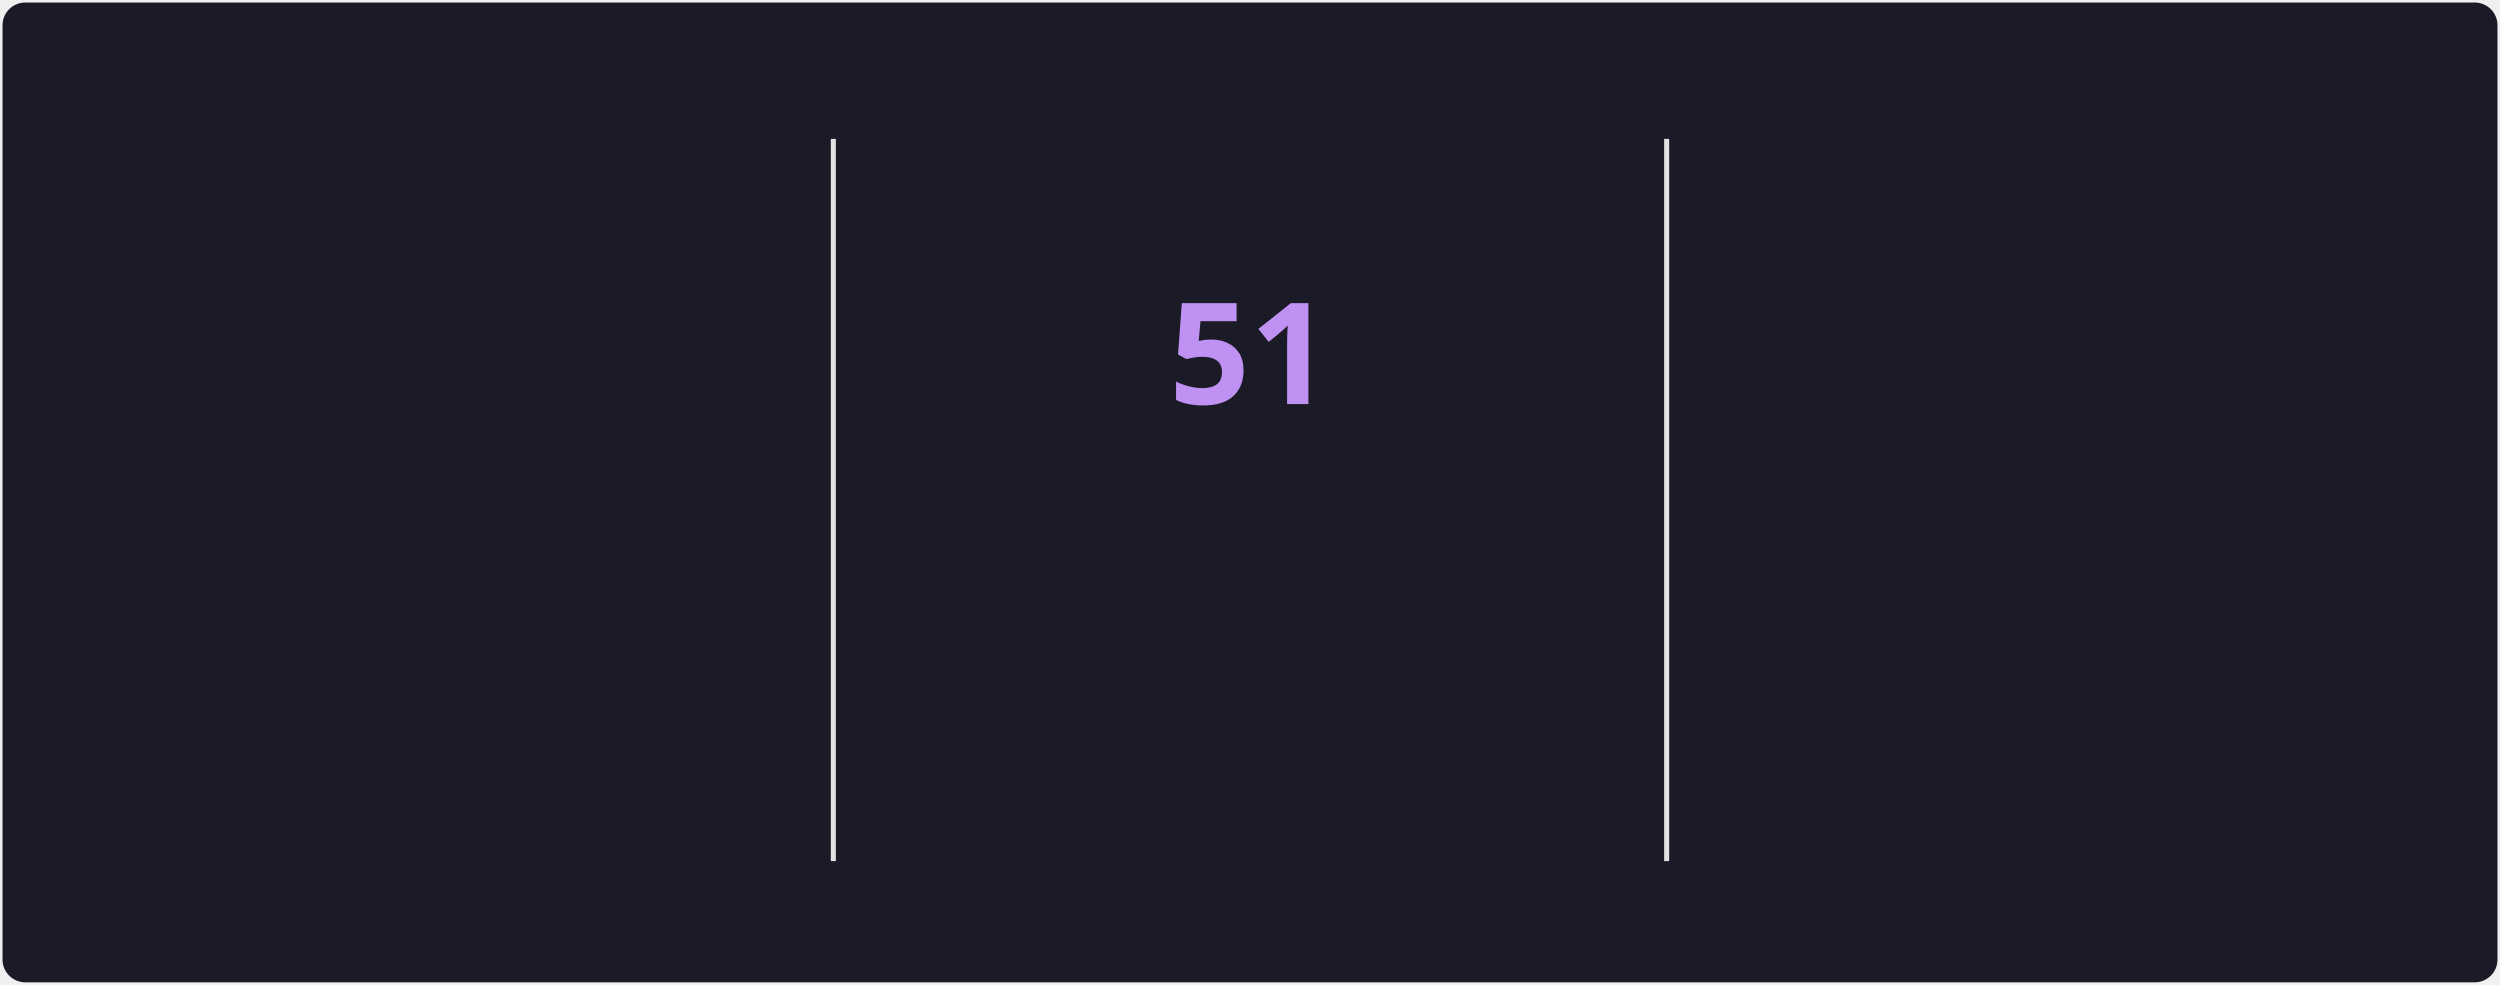
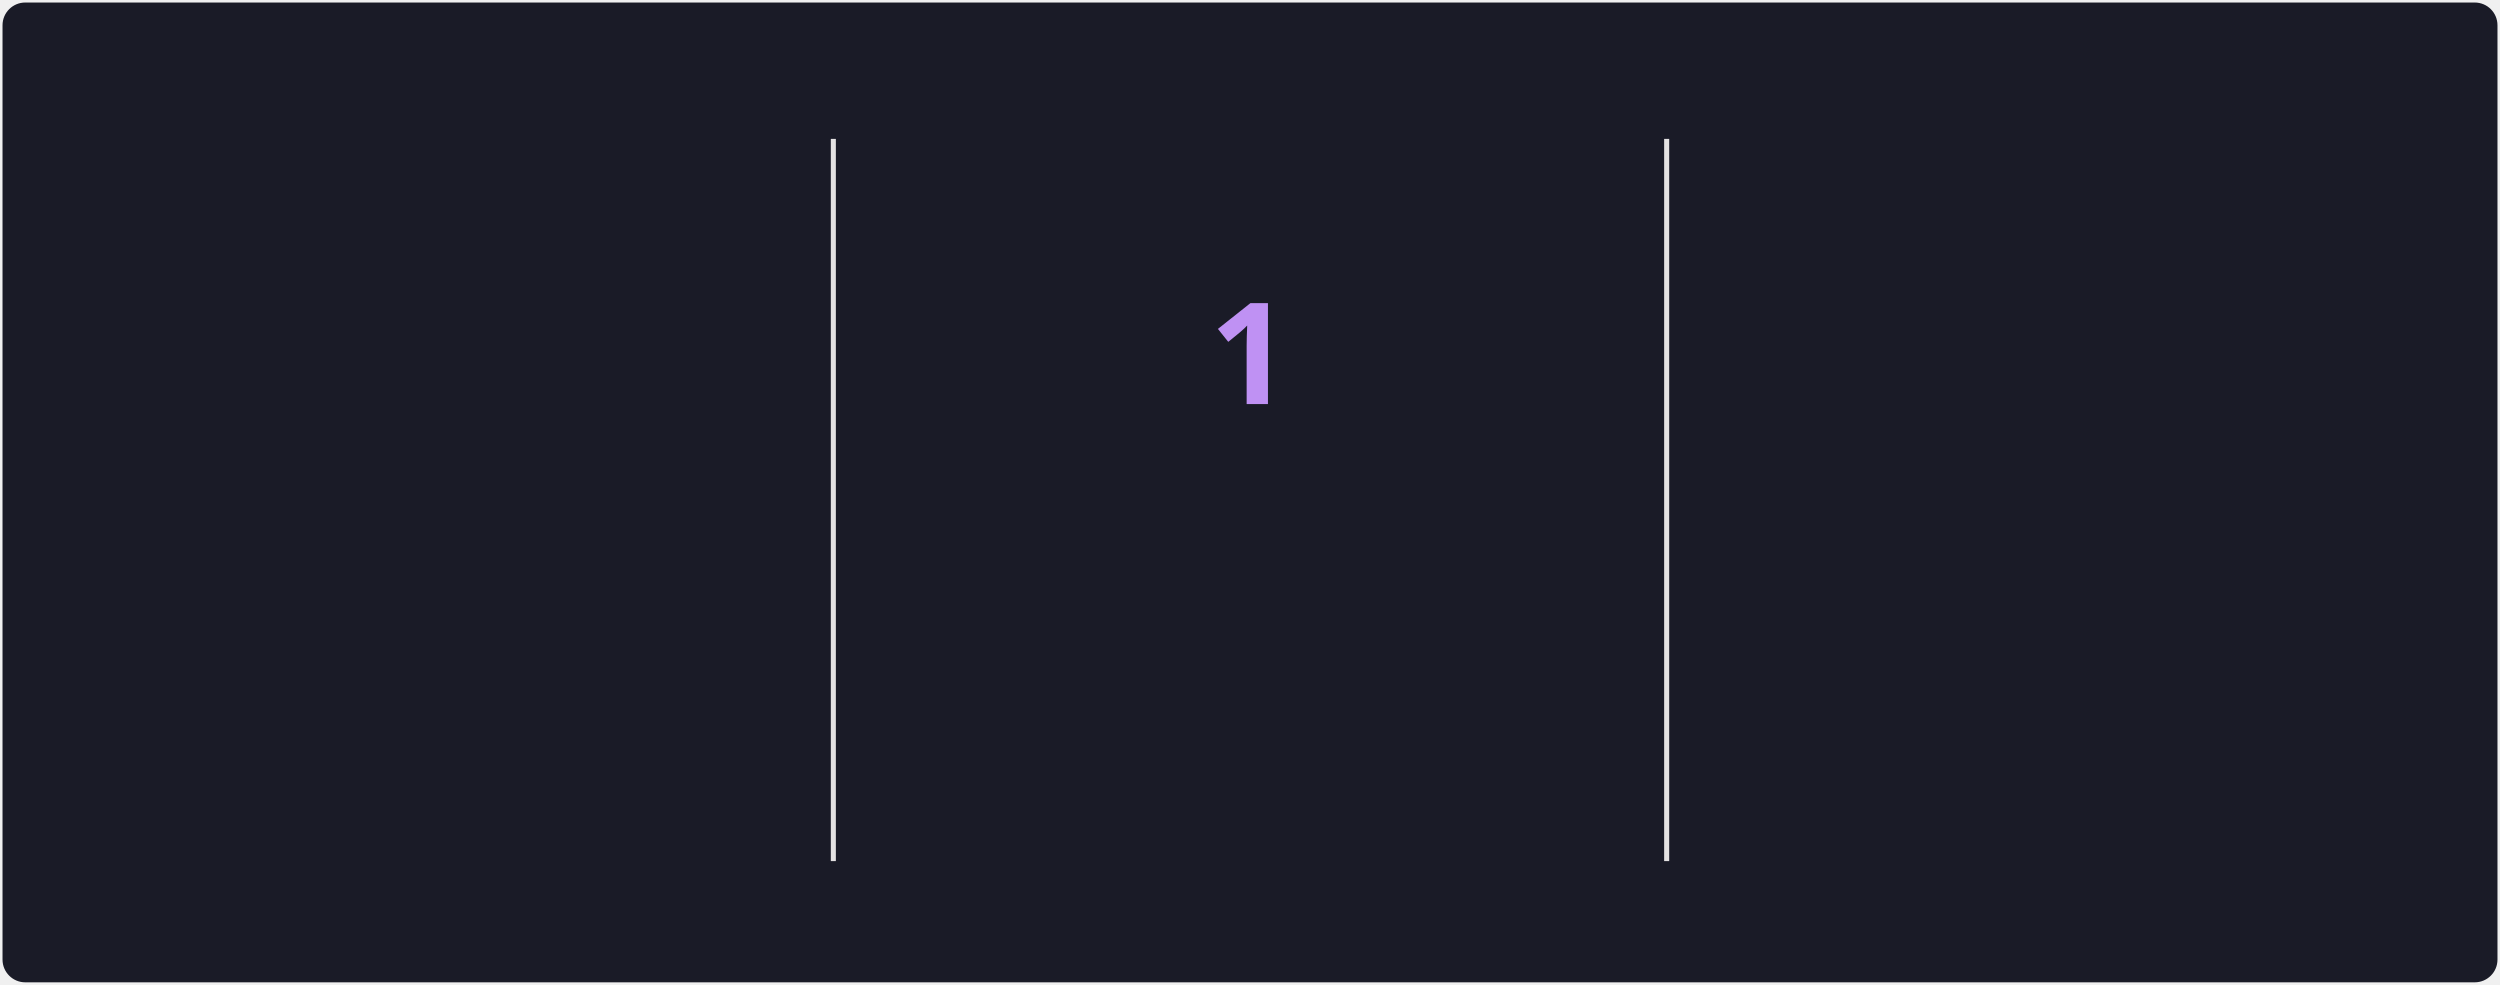
<svg xmlns="http://www.w3.org/2000/svg" style="isolation: isolate" viewBox="0 0 495 195" width="495px" height="195px" direction="ltr">
  <style>
            @keyframes currstreak {
                0% { font-size: 3px; opacity: 0.2; }
                80% { font-size: 34px; opacity: 1; }
                100% { font-size: 28px; opacity: 1; }
            }
            @keyframes fadein {
                0% { opacity: 0; }
                100% { opacity: 1; }
            }
        </style>
  <defs>
    <clipPath id="outer_rectangle">
      <rect width="495" height="195" rx="4.5" />
    </clipPath>
    <mask id="mask_out_ring_behind_fire">
      <rect width="495" height="195" fill="white" />
      <ellipse id="mask-ellipse" cx="247.5" cy="32" rx="13" ry="18" fill="black" />
    </mask>
  </defs>
  <g clip-path="url(#outer_rectangle)">
    <g style="isolation: isolate">
      <rect stroke="#000000" stroke-opacity="0" fill="#1A1B27" rx="4.5" x="0.5" y="0.5" width="494" height="194" />
    </g>
    <g style="isolation: isolate">
      <line x1="165" y1="28" x2="165" y2="170" vector-effect="non-scaling-stroke" stroke-width="1" stroke="#E4E2E2" stroke-linejoin="miter" stroke-linecap="square" stroke-miterlimit="3" />
      <line x1="330" y1="28" x2="330" y2="170" vector-effect="non-scaling-stroke" stroke-width="1" stroke="#E4E2E2" stroke-linejoin="miter" stroke-linecap="square" stroke-miterlimit="3" />
    </g>
    <g style="isolation: isolate">
      <g transform="translate(82.5, 48)">
        <text x="0" y="32" stroke-width="0" text-anchor="middle" fill="#70A5FD" stroke="none" font-family="&quot;Segoe UI&quot;, Ubuntu, sans-serif" font-weight="700" font-size="28px" font-style="normal" style="opacity: 0; animation: fadein 0.5s linear forwards 0.6s">
-                         1,624
+                         1,627
                    </text>
      </g>
      <g transform="translate(82.5, 84)">
        <text x="0" y="32" stroke-width="0" text-anchor="middle" fill="#70A5FD" stroke="none" font-family="&quot;Segoe UI&quot;, Ubuntu, sans-serif" font-weight="400" font-size="14px" font-style="normal" style="opacity: 0; animation: fadein 0.5s linear forwards 0.7s">
                        Total Contributions
                    </text>
      </g>
      <g transform="translate(82.5, 114)">
        <text x="0" y="32" stroke-width="0" text-anchor="middle" fill="#38BDAE" stroke="none" font-family="&quot;Segoe UI&quot;, Ubuntu, sans-serif" font-weight="400" font-size="12px" font-style="normal" style="opacity: 0; animation: fadein 0.5s linear forwards 0.8s">
                        Jun 4, 2021 - Present
                    </text>
      </g>
    </g>
    <g style="isolation: isolate">
      <g transform="translate(247.5, 108)">
        <text x="0" y="32" stroke-width="0" text-anchor="middle" fill="#BF91F3" stroke="none" font-family="&quot;Segoe UI&quot;, Ubuntu, sans-serif" font-weight="700" font-size="14px" font-style="normal" style="opacity: 0; animation: fadein 0.5s linear forwards 0.9s">
                        Current Streak
                    </text>
      </g>
      <g transform="translate(247.5, 145)">
        <text x="0" y="21" stroke-width="0" text-anchor="middle" fill="#38BDAE" stroke="none" font-family="&quot;Segoe UI&quot;, Ubuntu, sans-serif" font-weight="400" font-size="12px" font-style="normal" style="opacity: 0; animation: fadein 0.5s linear forwards 0.9s">
-                         Jun 25 - Aug 14
+                         Aug 16
                    </text>
      </g>
      <g mask="url(#mask_out_ring_behind_fire)">
        <circle cx="247.5" cy="71" r="40" fill="none" stroke="#70A5FD" stroke-width="5" style="opacity: 0; animation: fadein 0.5s linear forwards 0.4s" />
      </g>
      <g transform="translate(247.5, 19.5)" stroke-opacity="0" style="opacity: 0; animation: fadein 0.5s linear forwards 0.6s">
        <path d="M -12 -0.5 L 15 -0.5 L 15 23.5 L -12 23.5 L -12 -0.5 Z" fill="none" />
        <path d="M 1.5 0.67 C 1.5 0.67 2.24 3.32 2.24 5.47 C 2.24 7.53 0.89 9.2 -1.17 9.2 C -3.23 9.2 -4.79 7.53 -4.79 5.47 L -4.76 5.11 C -6.78 7.51 -8 10.62 -8 13.99 C -8 18.41 -4.42 22 0 22 C 4.42 22 8 18.41 8 13.99 C 8 8.6 5.41 3.79 1.5 0.67 Z M -0.29 19 C -2.07 19 -3.51 17.6 -3.51 15.86 C -3.51 14.24 -2.46 13.1 -0.7 12.74 C 1.07 12.38 2.9 11.53 3.92 10.16 C 4.31 11.45 4.51 12.81 4.51 14.2 C 4.51 16.85 2.36 19 -0.29 19 Z" fill="#70A5FD" stroke-opacity="0" />
      </g>
      <g transform="translate(247.5, 48)">
        <text x="0" y="32" stroke-width="0" text-anchor="middle" fill="#BF91F3" stroke="none" font-family="&quot;Segoe UI&quot;, Ubuntu, sans-serif" font-weight="700" font-size="28px" font-style="normal" style="animation: currstreak 0.6s linear forwards">
-                         51
+                         1
                    </text>
      </g>
    </g>
    <g style="isolation: isolate">
      <g transform="translate(412.5, 48)">
        <text x="0" y="32" stroke-width="0" text-anchor="middle" fill="#70A5FD" stroke="none" font-family="&quot;Segoe UI&quot;, Ubuntu, sans-serif" font-weight="700" font-size="28px" font-style="normal" style="opacity: 0; animation: fadein 0.5s linear forwards 1.2s">
                        51
                    </text>
      </g>
      <g transform="translate(412.5, 84)">
        <text x="0" y="32" stroke-width="0" text-anchor="middle" fill="#70A5FD" stroke="none" font-family="&quot;Segoe UI&quot;, Ubuntu, sans-serif" font-weight="400" font-size="14px" font-style="normal" style="opacity: 0; animation: fadein 0.5s linear forwards 1.3s">
                        Longest Streak
                    </text>
      </g>
      <g transform="translate(412.5, 114)">
        <text x="0" y="32" stroke-width="0" text-anchor="middle" fill="#38BDAE" stroke="none" font-family="&quot;Segoe UI&quot;, Ubuntu, sans-serif" font-weight="400" font-size="12px" font-style="normal" style="opacity: 0; animation: fadein 0.5s linear forwards 1.4s">
                        Jun 25 - Aug 14
                    </text>
      </g>
    </g>
  </g>
</svg>
